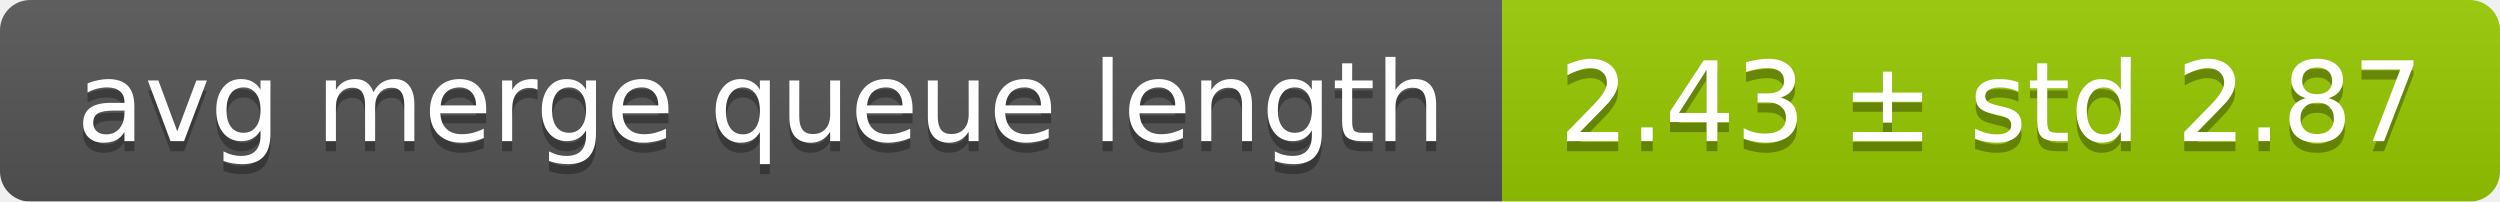
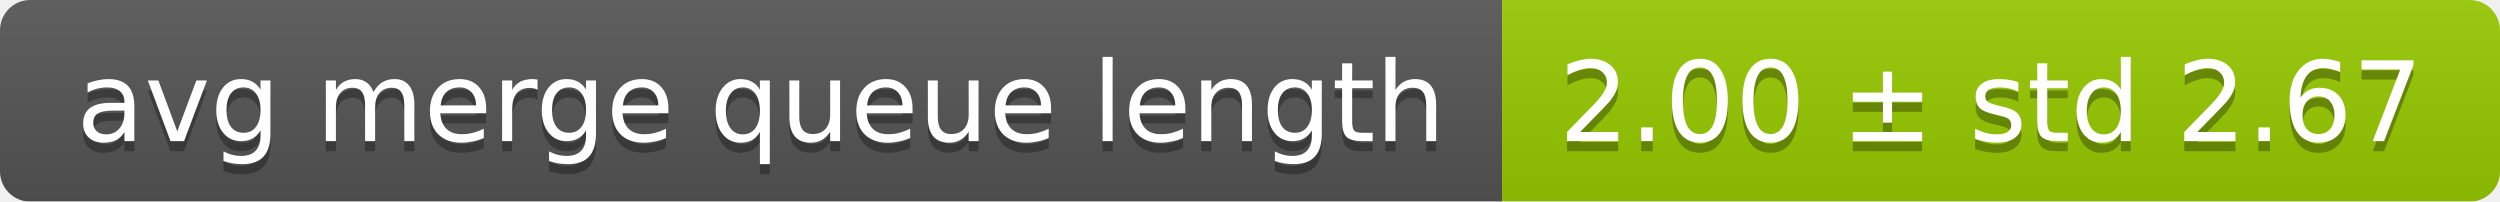
<svg xmlns="http://www.w3.org/2000/svg" width="248" height="20">
  <linearGradient id="smooth" x2="0" y2="100%">
    <stop offset="0" stop-color="#bbb" stop-opacity=".1" />
    <stop offset="1" stop-opacity=".1" />
  </linearGradient>
  <mask id="round">
    <rect width="248" height="20" rx="3" fill="#fff" />
  </mask>
  <g mask="url(#round)">
    <rect width="149" height="20" fill="#555" />
    <rect x="149" width="99" height="20" fill="#97ca00" />
    <rect width="248" height="20" fill="url(#smooth)" />
  </g>
  <g fill="#fff" text-anchor="middle" font-family="DejaVu Sans,Verdana,Geneva,sans-serif" font-size="11">
    <text x="75.5" y="15" fill="#010101" fill-opacity=".3">avg merge queue length</text>
    <text x="75.5" y="14">avg merge queue length</text>
-     <text x="197.5" y="15" fill="#010101" fill-opacity=".3">2.43 ± std 2.87</text>
-     <text x="197.5" y="14">2.43 ± std 2.87</text>
+     <text x="197.5" y="15" fill="#010101" fill-opacity=".3">2.00 ± std 2.67</text>
+     <text x="197.5" y="14">2.00 ± std 2.67</text>
  </g>
</svg>
